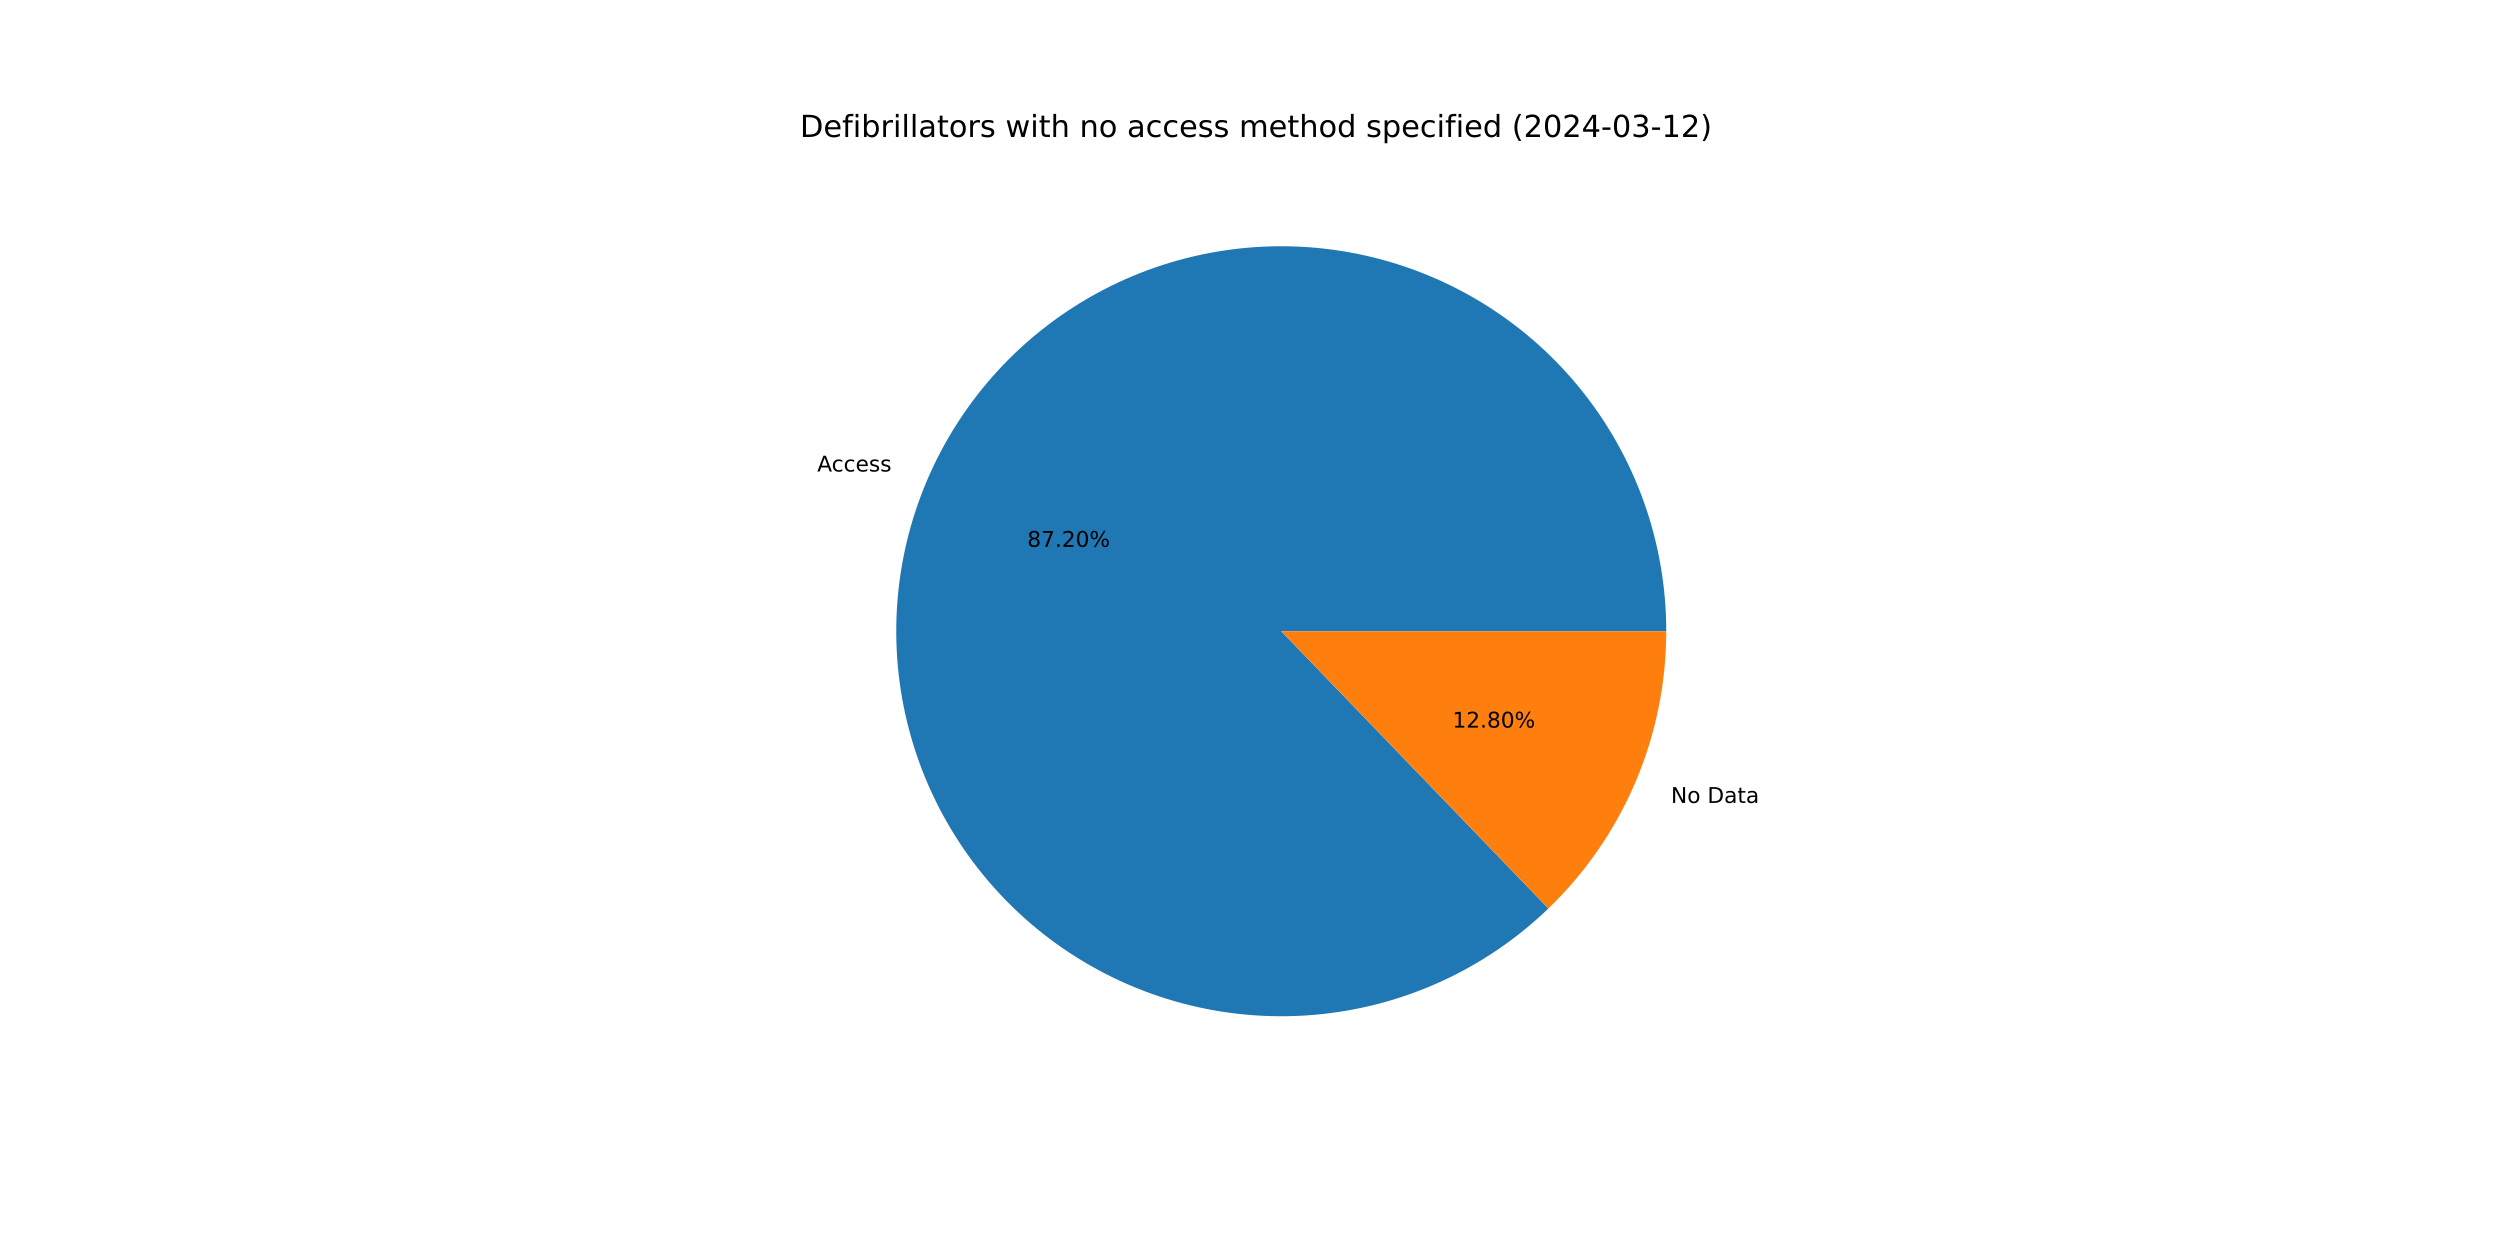
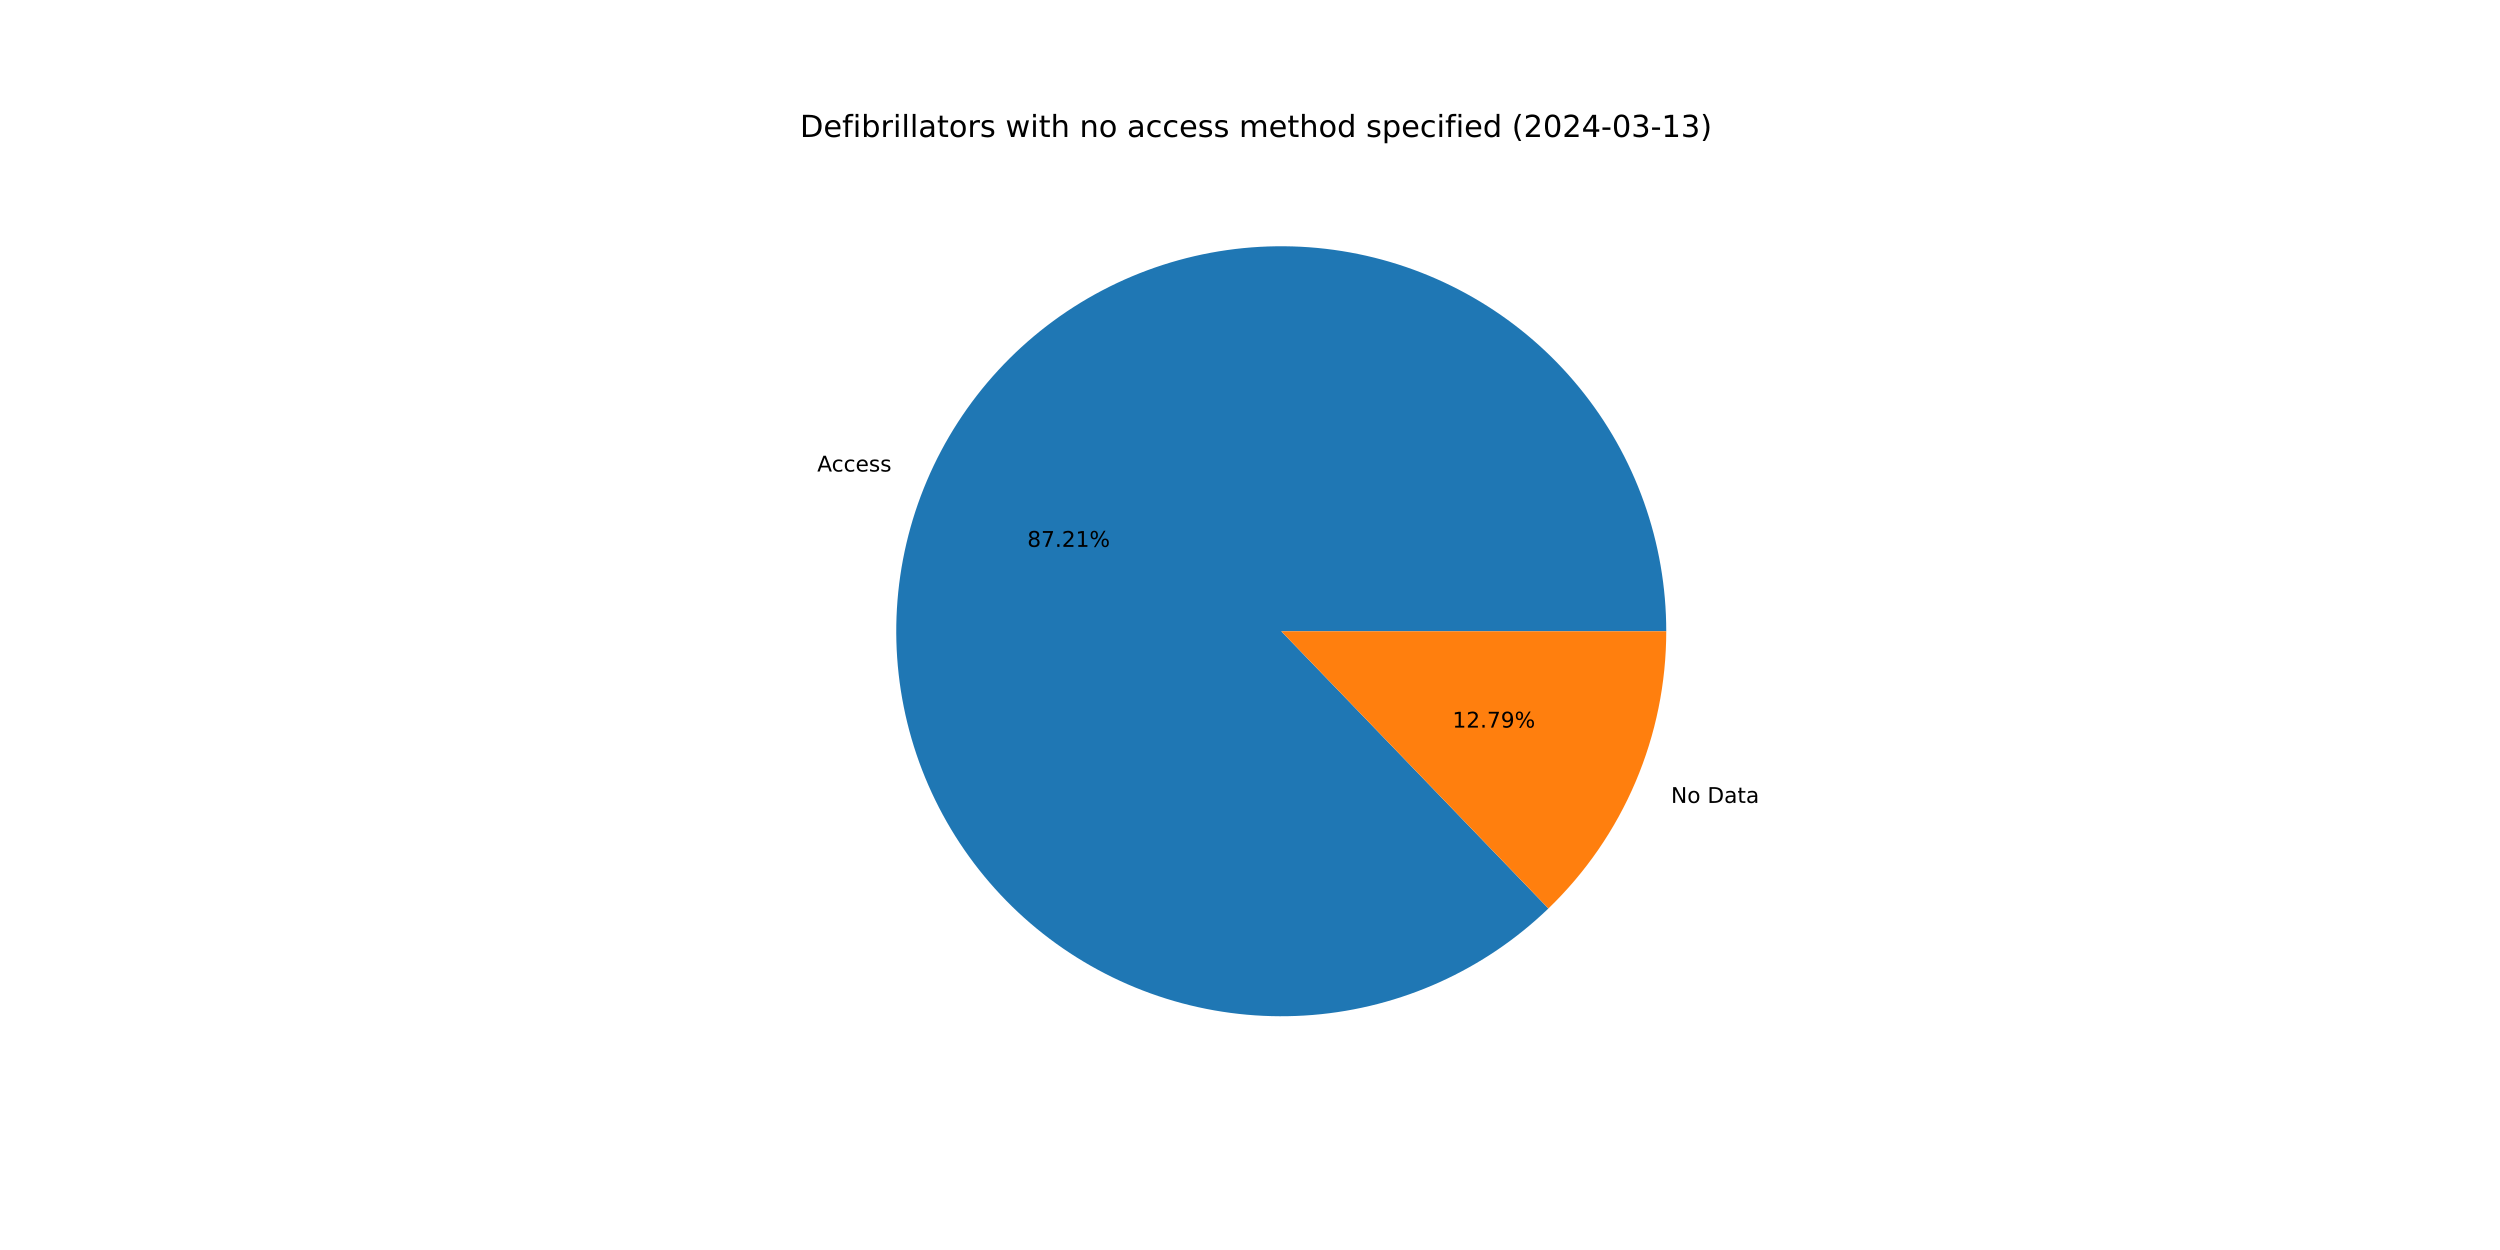
<svg xmlns="http://www.w3.org/2000/svg" xmlns:xlink="http://www.w3.org/1999/xlink" width="1152pt" height="576pt" viewBox="0 0 1152 576" version="1.1">
  <defs>
    <style type="text/css">*{stroke-linejoin: round; stroke-linecap: butt}</style>
  </defs>
  <g id="figure_1">
    <g id="patch_1">
      <path d="M 0 576  L 1152 576  L 1152 0  L 0 0  z " style="fill: #ffffff" />
    </g>
    <g id="axes_1">
      <g id="patch_2">
-         <path d="M 767.808 290.88  C 767.808 270.58 764.324 250.429 757.507 231.308  C 750.69 212.186 740.642 194.376 727.8 178.653  C 714.958 162.931 699.513 149.529 682.137 139.032  C 664.762 128.535 645.713 121.097 625.821 117.044  C 605.93 112.991 585.489 112.382 565.392 115.244  C 545.294 118.105 525.836 124.395 507.866 133.839  C 489.897 143.283 473.68 155.742 459.925 170.672  C 446.17 185.602 435.079 202.782 427.136 221.464  C 419.193 240.146 414.515 260.053 413.307 280.317  C 412.098 300.582 414.377 320.904 420.043 340.397  C 425.709 359.891 434.679 378.268 446.562 394.727  C 458.445 411.186 473.065 425.484 489.785 436.997  C 506.504 448.51 525.077 457.068 544.692 462.299  C 564.307 467.529 584.675 469.354 604.907 467.694  C 625.139 466.034 644.937 460.913 663.437 452.556  C 681.937 444.199 698.867 432.727 713.486 418.643  L 590.4 290.88  z " style="fill: #1f77b4" />
+         <path d="M 767.808 290.88  C 767.808 270.579 764.323 250.428 757.507 231.306  C 750.69 212.185 740.641 194.374 727.798 178.651  C 714.956 162.929 699.51 149.527 682.134 139.03  C 664.758 128.533 645.708 121.096 625.816 117.043  C 605.924 112.99 585.483 112.382 565.385 115.244  C 545.287 118.107 525.829 124.398 507.859 133.843  C 489.89 143.288 473.674 155.748 459.919 170.679  C 446.165 185.61 435.074 202.791 427.132 221.474  C 419.19 240.156 414.513 260.064 413.306 280.329  C 412.099 300.594 414.379 320.916 420.046 340.41  C 425.714 359.903 434.686 378.28 446.57 394.739  C 458.455 411.197 473.077 425.494 489.798 437.006  C 506.519 448.518 525.092 457.075 544.708 462.303  C 564.324 467.532 584.693 469.354 604.925 467.692  C 625.158 466.03 644.956 460.908 663.455 452.548  C 681.955 444.188 698.883 432.715 713.501 418.628  L 590.4 290.88  z " style="fill: #1f77b4" />
      </g>
      <g id="patch_3">
-         <path d="M 713.486 418.643  C 730.665 402.093 744.33 382.248 753.664 360.296  C 762.997 338.344 767.808 314.734 767.808 290.88  L 590.4 290.88  z " style="fill: #ff7f0e" />
+         <path d="M 713.501 418.628  C 730.675 402.079 744.337 382.235 753.668 360.286  C 762.999 338.337 767.808 314.73 767.808 290.88  L 590.4 290.88  z " style="fill: #ff7f0e" />
      </g>
      <g id="matplotlib.axis_1" />
      <g id="matplotlib.axis_2" />
      <g id="text_1">
-         <g transform="translate(376.5756 217.2819) scale(0.1 -0.1)">
+         <g transform="translate(376.571 217.2926) scale(0.1 -0.1)">
          <defs>
            <path id="DejaVuSans-41" d="M 2188 4044  L 1331 1722  L 3047 1722  L 2188 4044  z M 1831 4666  L 2547 4666  L 4325 0  L 3669 0  L 3244 1197  L 1141 1197  L 716 0  L 50 0  L 1831 4666  z " transform="scale(0.015625)" />
            <path id="DejaVuSans-63" d="M 3122 3366  L 3122 2828  Q 2878 2963 2633 3030  Q 2388 3097 2138 3097  Q 1578 3097 1268 2742  Q 959 2388 959 1747  Q 959 1106 1268 751  Q 1578 397 2138 397  Q 2388 397 2633 464  Q 2878 531 3122 666  L 3122 134  Q 2881 22 2623 -34  Q 2366 -91 2075 -91  Q 1284 -91 818 406  Q 353 903 353 1747  Q 353 2603 823 3093  Q 1294 3584 2113 3584  Q 2378 3584 2631 3529  Q 2884 3475 3122 3366  z " transform="scale(0.015625)" />
            <path id="DejaVuSans-65" d="M 3597 1894  L 3597 1613  L 953 1613  Q 991 1019 1311 708  Q 1631 397 2203 397  Q 2534 397 2845 478  Q 3156 559 3463 722  L 3463 178  Q 3153 47 2828 -22  Q 2503 -91 2169 -91  Q 1331 -91 842 396  Q 353 884 353 1716  Q 353 2575 817 3079  Q 1281 3584 2069 3584  Q 2775 3584 3186 3129  Q 3597 2675 3597 1894  z M 3022 2063  Q 3016 2534 2758 2815  Q 2500 3097 2075 3097  Q 1594 3097 1305 2825  Q 1016 2553 972 2059  L 3022 2063  z " transform="scale(0.015625)" />
            <path id="DejaVuSans-73" d="M 2834 3397  L 2834 2853  Q 2591 2978 2328 3040  Q 2066 3103 1784 3103  Q 1356 3103 1142 2972  Q 928 2841 928 2578  Q 928 2378 1081 2264  Q 1234 2150 1697 2047  L 1894 2003  Q 2506 1872 2764 1633  Q 3022 1394 3022 966  Q 3022 478 2636 193  Q 2250 -91 1575 -91  Q 1294 -91 989 -36  Q 684 19 347 128  L 347 722  Q 666 556 975 473  Q 1284 391 1588 391  Q 1994 391 2212 530  Q 2431 669 2431 922  Q 2431 1156 2273 1281  Q 2116 1406 1581 1522  L 1381 1569  Q 847 1681 609 1914  Q 372 2147 372 2553  Q 372 3047 722 3315  Q 1072 3584 1716 3584  Q 2034 3584 2315 3537  Q 2597 3491 2834 3397  z " transform="scale(0.015625)" />
          </defs>
          <use xlink:href="#DejaVuSans-41" />
          <use xlink:href="#DejaVuSans-63" x="66.658" />
          <use xlink:href="#DejaVuSans-63" x="121.639" />
          <use xlink:href="#DejaVuSans-65" x="176.619" />
          <use xlink:href="#DejaVuSans-73" x="238.143" />
          <use xlink:href="#DejaVuSans-73" x="290.242" />
        </g>
      </g>
      <g id="text_2">
-         <g transform="translate(473.3769 251.9898) scale(0.1 -0.1)">
+         <g transform="translate(473.3745 251.9957) scale(0.1 -0.1)">
          <defs>
            <path id="DejaVuSans-38" d="M 2034 2216  Q 1584 2216 1326 1975  Q 1069 1734 1069 1313  Q 1069 891 1326 650  Q 1584 409 2034 409  Q 2484 409 2743 651  Q 3003 894 3003 1313  Q 3003 1734 2745 1975  Q 2488 2216 2034 2216  z M 1403 2484  Q 997 2584 770 2862  Q 544 3141 544 3541  Q 544 4100 942 4425  Q 1341 4750 2034 4750  Q 2731 4750 3128 4425  Q 3525 4100 3525 3541  Q 3525 3141 3298 2862  Q 3072 2584 2669 2484  Q 3125 2378 3379 2068  Q 3634 1759 3634 1313  Q 3634 634 3220 271  Q 2806 -91 2034 -91  Q 1263 -91 848 271  Q 434 634 434 1313  Q 434 1759 690 2068  Q 947 2378 1403 2484  z M 1172 3481  Q 1172 3119 1398 2916  Q 1625 2713 2034 2713  Q 2441 2713 2670 2916  Q 2900 3119 2900 3481  Q 2900 3844 2670 4047  Q 2441 4250 2034 4250  Q 1625 4250 1398 4047  Q 1172 3844 1172 3481  z " transform="scale(0.015625)" />
            <path id="DejaVuSans-37" d="M 525 4666  L 3525 4666  L 3525 4397  L 1831 0  L 1172 0  L 2766 4134  L 525 4134  L 525 4666  z " transform="scale(0.015625)" />
            <path id="DejaVuSans-2e" d="M 684 794  L 1344 794  L 1344 0  L 684 0  L 684 794  z " transform="scale(0.015625)" />
            <path id="DejaVuSans-32" d="M 1228 531  L 3431 531  L 3431 0  L 469 0  L 469 531  Q 828 903 1448 1529  Q 2069 2156 2228 2338  Q 2531 2678 2651 2914  Q 2772 3150 2772 3378  Q 2772 3750 2511 3984  Q 2250 4219 1831 4219  Q 1534 4219 1204 4116  Q 875 4013 500 3803  L 500 4441  Q 881 4594 1212 4672  Q 1544 4750 1819 4750  Q 2544 4750 2975 4387  Q 3406 4025 3406 3419  Q 3406 3131 3298 2873  Q 3191 2616 2906 2266  Q 2828 2175 2409 1742  Q 1991 1309 1228 531  z " transform="scale(0.015625)" />
-             <path id="DejaVuSans-30" d="M 2034 4250  Q 1547 4250 1301 3770  Q 1056 3291 1056 2328  Q 1056 1369 1301 889  Q 1547 409 2034 409  Q 2525 409 2770 889  Q 3016 1369 3016 2328  Q 3016 3291 2770 3770  Q 2525 4250 2034 4250  z M 2034 4750  Q 2819 4750 3233 4129  Q 3647 3509 3647 2328  Q 3647 1150 3233 529  Q 2819 -91 2034 -91  Q 1250 -91 836 529  Q 422 1150 422 2328  Q 422 3509 836 4129  Q 1250 4750 2034 4750  z " transform="scale(0.015625)" />
+             <path id="DejaVuSans-31" d="M 794 531  L 1825 531  L 1825 4091  L 703 3866  L 703 4441  L 1819 4666  L 2450 4666  L 2450 531  L 3481 531  L 3481 0  L 794 0  L 794 531  z " transform="scale(0.015625)" />
            <path id="DejaVuSans-25" d="M 4653 2053  Q 4381 2053 4226 1822  Q 4072 1591 4072 1178  Q 4072 772 4226 539  Q 4381 306 4653 306  Q 4919 306 5073 539  Q 5228 772 5228 1178  Q 5228 1588 5073 1820  Q 4919 2053 4653 2053  z M 4653 2450  Q 5147 2450 5437 2106  Q 5728 1763 5728 1178  Q 5728 594 5436 251  Q 5144 -91 4653 -91  Q 4153 -91 3862 251  Q 3572 594 3572 1178  Q 3572 1766 3864 2108  Q 4156 2450 4653 2450  z M 1428 4353  Q 1159 4353 1004 4120  Q 850 3888 850 3481  Q 850 3069 1003 2837  Q 1156 2606 1428 2606  Q 1700 2606 1854 2837  Q 2009 3069 2009 3481  Q 2009 3884 1853 4118  Q 1697 4353 1428 4353  z M 4250 4750  L 4750 4750  L 1831 -91  L 1331 -91  L 4250 4750  z M 1428 4750  Q 1922 4750 2215 4408  Q 2509 4066 2509 3481  Q 2509 2891 2217 2550  Q 1925 2209 1428 2209  Q 931 2209 642 2551  Q 353 2894 353 3481  Q 353 4063 643 4406  Q 934 4750 1428 4750  z " transform="scale(0.015625)" />
          </defs>
          <use xlink:href="#DejaVuSans-38" />
          <use xlink:href="#DejaVuSans-37" x="63.623" />
          <use xlink:href="#DejaVuSans-2e" x="127.246" />
          <use xlink:href="#DejaVuSans-32" x="159.033" />
-           <use xlink:href="#DejaVuSans-30" x="222.656" />
+           <use xlink:href="#DejaVuSans-31" x="222.656" />
          <use xlink:href="#DejaVuSans-25" x="286.279" />
        </g>
      </g>
      <g id="text_3">
-         <g transform="translate(769.9901 369.9969) scale(0.1 -0.1)">
+         <g transform="translate(769.9946 369.9862) scale(0.1 -0.1)">
          <defs>
            <path id="DejaVuSans-4e" d="M 628 4666  L 1478 4666  L 3547 763  L 3547 4666  L 4159 4666  L 4159 0  L 3309 0  L 1241 3903  L 1241 0  L 628 0  L 628 4666  z " transform="scale(0.015625)" />
            <path id="DejaVuSans-6f" d="M 1959 3097  Q 1497 3097 1228 2736  Q 959 2375 959 1747  Q 959 1119 1226 758  Q 1494 397 1959 397  Q 2419 397 2687 759  Q 2956 1122 2956 1747  Q 2956 2369 2687 2733  Q 2419 3097 1959 3097  z M 1959 3584  Q 2709 3584 3137 3096  Q 3566 2609 3566 1747  Q 3566 888 3137 398  Q 2709 -91 1959 -91  Q 1206 -91 779 398  Q 353 888 353 1747  Q 353 2609 779 3096  Q 1206 3584 1959 3584  z " transform="scale(0.015625)" />
            <path id="DejaVuSans-20" transform="scale(0.015625)" />
            <path id="DejaVuSans-44" d="M 1259 4147  L 1259 519  L 2022 519  Q 2988 519 3436 956  Q 3884 1394 3884 2338  Q 3884 3275 3436 3711  Q 2988 4147 2022 4147  L 1259 4147  z M 628 4666  L 1925 4666  Q 3281 4666 3915 4102  Q 4550 3538 4550 2338  Q 4550 1131 3912 565  Q 3275 0 1925 0  L 628 0  L 628 4666  z " transform="scale(0.015625)" />
            <path id="DejaVuSans-61" d="M 2194 1759  Q 1497 1759 1228 1600  Q 959 1441 959 1056  Q 959 750 1161 570  Q 1363 391 1709 391  Q 2188 391 2477 730  Q 2766 1069 2766 1631  L 2766 1759  L 2194 1759  z M 3341 1997  L 3341 0  L 2766 0  L 2766 531  Q 2569 213 2275 61  Q 1981 -91 1556 -91  Q 1019 -91 701 211  Q 384 513 384 1019  Q 384 1609 779 1909  Q 1175 2209 1959 2209  L 2766 2209  L 2766 2266  Q 2766 2663 2505 2880  Q 2244 3097 1772 3097  Q 1472 3097 1187 3025  Q 903 2953 641 2809  L 641 3341  Q 956 3463 1253 3523  Q 1550 3584 1831 3584  Q 2591 3584 2966 3190  Q 3341 2797 3341 1997  z " transform="scale(0.015625)" />
            <path id="DejaVuSans-74" d="M 1172 4494  L 1172 3500  L 2356 3500  L 2356 3053  L 1172 3053  L 1172 1153  Q 1172 725 1289 603  Q 1406 481 1766 481  L 2356 481  L 2356 0  L 1766 0  Q 1100 0 847 248  Q 594 497 594 1153  L 594 3053  L 172 3053  L 172 3500  L 594 3500  L 594 4494  L 1172 4494  z " transform="scale(0.015625)" />
          </defs>
          <use xlink:href="#DejaVuSans-4e" />
          <use xlink:href="#DejaVuSans-6f" x="74.805" />
          <use xlink:href="#DejaVuSans-20" x="135.986" />
          <use xlink:href="#DejaVuSans-44" x="167.773" />
          <use xlink:href="#DejaVuSans-61" x="244.775" />
          <use xlink:href="#DejaVuSans-74" x="306.055" />
          <use xlink:href="#DejaVuSans-61" x="345.264" />
        </g>
      </g>
      <g id="text_4">
-         <g transform="translate(669.2934 335.2889) scale(0.1 -0.1)">
+         <g transform="translate(669.2958 335.2831) scale(0.1 -0.1)">
          <defs>
-             <path id="DejaVuSans-31" d="M 794 531  L 1825 531  L 1825 4091  L 703 3866  L 703 4441  L 1819 4666  L 2450 4666  L 2450 531  L 3481 531  L 3481 0  L 794 0  L 794 531  z " transform="scale(0.015625)" />
+             <path id="DejaVuSans-39" d="M 703 97  L 703 672  Q 941 559 1184 500  Q 1428 441 1663 441  Q 2288 441 2617 861  Q 2947 1281 2994 2138  Q 2813 1869 2534 1725  Q 2256 1581 1919 1581  Q 1219 1581 811 2004  Q 403 2428 403 3163  Q 403 3881 828 4315  Q 1253 4750 1959 4750  Q 2769 4750 3195 4129  Q 3622 3509 3622 2328  Q 3622 1225 3098 567  Q 2575 -91 1691 -91  Q 1453 -91 1209 -44  Q 966 3 703 97  z M 1959 2075  Q 2384 2075 2632 2365  Q 2881 2656 2881 3163  Q 2881 3666 2632 3958  Q 2384 4250 1959 4250  Q 1534 4250 1286 3958  Q 1038 3666 1038 3163  Q 1038 2656 1286 2365  Q 1534 2075 1959 2075  z " transform="scale(0.015625)" />
          </defs>
          <use xlink:href="#DejaVuSans-31" />
          <use xlink:href="#DejaVuSans-32" x="63.623" />
          <use xlink:href="#DejaVuSans-2e" x="127.246" />
-           <use xlink:href="#DejaVuSans-38" x="159.033" />
-           <use xlink:href="#DejaVuSans-30" x="222.656" />
+           <use xlink:href="#DejaVuSans-37" x="159.033" />
+           <use xlink:href="#DejaVuSans-39" x="222.656" />
          <use xlink:href="#DejaVuSans-25" x="286.279" />
        </g>
      </g>
      <g id="text_5">
        <g transform="translate(368.64 63.12) scale(0.14 -0.14)">
          <defs>
            <path id="DejaVuSans-66" d="M 2375 4863  L 2375 4384  L 1825 4384  Q 1516 4384 1395 4259  Q 1275 4134 1275 3809  L 1275 3500  L 2222 3500  L 2222 3053  L 1275 3053  L 1275 0  L 697 0  L 697 3053  L 147 3053  L 147 3500  L 697 3500  L 697 3744  Q 697 4328 969 4595  Q 1241 4863 1831 4863  L 2375 4863  z " transform="scale(0.015625)" />
            <path id="DejaVuSans-69" d="M 603 3500  L 1178 3500  L 1178 0  L 603 0  L 603 3500  z M 603 4863  L 1178 4863  L 1178 4134  L 603 4134  L 603 4863  z " transform="scale(0.015625)" />
            <path id="DejaVuSans-62" d="M 3116 1747  Q 3116 2381 2855 2742  Q 2594 3103 2138 3103  Q 1681 3103 1420 2742  Q 1159 2381 1159 1747  Q 1159 1113 1420 752  Q 1681 391 2138 391  Q 2594 391 2855 752  Q 3116 1113 3116 1747  z M 1159 2969  Q 1341 3281 1617 3432  Q 1894 3584 2278 3584  Q 2916 3584 3314 3078  Q 3713 2572 3713 1747  Q 3713 922 3314 415  Q 2916 -91 2278 -91  Q 1894 -91 1617 61  Q 1341 213 1159 525  L 1159 0  L 581 0  L 581 4863  L 1159 4863  L 1159 2969  z " transform="scale(0.015625)" />
            <path id="DejaVuSans-72" d="M 2631 2963  Q 2534 3019 2420 3045  Q 2306 3072 2169 3072  Q 1681 3072 1420 2755  Q 1159 2438 1159 1844  L 1159 0  L 581 0  L 581 3500  L 1159 3500  L 1159 2956  Q 1341 3275 1631 3429  Q 1922 3584 2338 3584  Q 2397 3584 2469 3576  Q 2541 3569 2628 3553  L 2631 2963  z " transform="scale(0.015625)" />
            <path id="DejaVuSans-6c" d="M 603 4863  L 1178 4863  L 1178 0  L 603 0  L 603 4863  z " transform="scale(0.015625)" />
            <path id="DejaVuSans-77" d="M 269 3500  L 844 3500  L 1563 769  L 2278 3500  L 2956 3500  L 3675 769  L 4391 3500  L 4966 3500  L 4050 0  L 3372 0  L 2619 2869  L 1863 0  L 1184 0  L 269 3500  z " transform="scale(0.015625)" />
            <path id="DejaVuSans-68" d="M 3513 2113  L 3513 0  L 2938 0  L 2938 2094  Q 2938 2591 2744 2837  Q 2550 3084 2163 3084  Q 1697 3084 1428 2787  Q 1159 2491 1159 1978  L 1159 0  L 581 0  L 581 4863  L 1159 4863  L 1159 2956  Q 1366 3272 1645 3428  Q 1925 3584 2291 3584  Q 2894 3584 3203 3211  Q 3513 2838 3513 2113  z " transform="scale(0.015625)" />
            <path id="DejaVuSans-6e" d="M 3513 2113  L 3513 0  L 2938 0  L 2938 2094  Q 2938 2591 2744 2837  Q 2550 3084 2163 3084  Q 1697 3084 1428 2787  Q 1159 2491 1159 1978  L 1159 0  L 581 0  L 581 3500  L 1159 3500  L 1159 2956  Q 1366 3272 1645 3428  Q 1925 3584 2291 3584  Q 2894 3584 3203 3211  Q 3513 2838 3513 2113  z " transform="scale(0.015625)" />
            <path id="DejaVuSans-6d" d="M 3328 2828  Q 3544 3216 3844 3400  Q 4144 3584 4550 3584  Q 5097 3584 5394 3201  Q 5691 2819 5691 2113  L 5691 0  L 5113 0  L 5113 2094  Q 5113 2597 4934 2840  Q 4756 3084 4391 3084  Q 3944 3084 3684 2787  Q 3425 2491 3425 1978  L 3425 0  L 2847 0  L 2847 2094  Q 2847 2600 2669 2842  Q 2491 3084 2119 3084  Q 1678 3084 1418 2786  Q 1159 2488 1159 1978  L 1159 0  L 581 0  L 581 3500  L 1159 3500  L 1159 2956  Q 1356 3278 1631 3431  Q 1906 3584 2284 3584  Q 2666 3584 2933 3390  Q 3200 3197 3328 2828  z " transform="scale(0.015625)" />
            <path id="DejaVuSans-64" d="M 2906 2969  L 2906 4863  L 3481 4863  L 3481 0  L 2906 0  L 2906 525  Q 2725 213 2448 61  Q 2172 -91 1784 -91  Q 1150 -91 751 415  Q 353 922 353 1747  Q 353 2572 751 3078  Q 1150 3584 1784 3584  Q 2172 3584 2448 3432  Q 2725 3281 2906 2969  z M 947 1747  Q 947 1113 1208 752  Q 1469 391 1925 391  Q 2381 391 2643 752  Q 2906 1113 2906 1747  Q 2906 2381 2643 2742  Q 2381 3103 1925 3103  Q 1469 3103 1208 2742  Q 947 2381 947 1747  z " transform="scale(0.015625)" />
            <path id="DejaVuSans-70" d="M 1159 525  L 1159 -1331  L 581 -1331  L 581 3500  L 1159 3500  L 1159 2969  Q 1341 3281 1617 3432  Q 1894 3584 2278 3584  Q 2916 3584 3314 3078  Q 3713 2572 3713 1747  Q 3713 922 3314 415  Q 2916 -91 2278 -91  Q 1894 -91 1617 61  Q 1341 213 1159 525  z M 3116 1747  Q 3116 2381 2855 2742  Q 2594 3103 2138 3103  Q 1681 3103 1420 2742  Q 1159 2381 1159 1747  Q 1159 1113 1420 752  Q 1681 391 2138 391  Q 2594 391 2855 752  Q 3116 1113 3116 1747  z " transform="scale(0.015625)" />
            <path id="DejaVuSans-28" d="M 1984 4856  Q 1566 4138 1362 3434  Q 1159 2731 1159 2009  Q 1159 1288 1364 580  Q 1569 -128 1984 -844  L 1484 -844  Q 1016 -109 783 600  Q 550 1309 550 2009  Q 550 2706 781 3412  Q 1013 4119 1484 4856  L 1984 4856  z " transform="scale(0.015625)" />
+             <path id="DejaVuSans-30" d="M 2034 4250  Q 1547 4250 1301 3770  Q 1056 3291 1056 2328  Q 1056 1369 1301 889  Q 1547 409 2034 409  Q 2525 409 2770 889  Q 3016 1369 3016 2328  Q 3016 3291 2770 3770  Q 2525 4250 2034 4250  z M 2034 4750  Q 2819 4750 3233 4129  Q 3647 3509 3647 2328  Q 3647 1150 3233 529  Q 2819 -91 2034 -91  Q 1250 -91 836 529  Q 422 1150 422 2328  Q 422 3509 836 4129  Q 1250 4750 2034 4750  z " transform="scale(0.015625)" />
            <path id="DejaVuSans-34" d="M 2419 4116  L 825 1625  L 2419 1625  L 2419 4116  z M 2253 4666  L 3047 4666  L 3047 1625  L 3713 1625  L 3713 1100  L 3047 1100  L 3047 0  L 2419 0  L 2419 1100  L 313 1100  L 313 1709  L 2253 4666  z " transform="scale(0.015625)" />
            <path id="DejaVuSans-2d" d="M 313 2009  L 1997 2009  L 1997 1497  L 313 1497  L 313 2009  z " transform="scale(0.015625)" />
            <path id="DejaVuSans-33" d="M 2597 2516  Q 3050 2419 3304 2112  Q 3559 1806 3559 1356  Q 3559 666 3084 287  Q 2609 -91 1734 -91  Q 1441 -91 1130 -33  Q 819 25 488 141  L 488 750  Q 750 597 1062 519  Q 1375 441 1716 441  Q 2309 441 2620 675  Q 2931 909 2931 1356  Q 2931 1769 2642 2001  Q 2353 2234 1838 2234  L 1294 2234  L 1294 2753  L 1863 2753  Q 2328 2753 2575 2939  Q 2822 3125 2822 3475  Q 2822 3834 2567 4026  Q 2313 4219 1838 4219  Q 1578 4219 1281 4162  Q 984 4106 628 3988  L 628 4550  Q 988 4650 1302 4700  Q 1616 4750 1894 4750  Q 2613 4750 3031 4423  Q 3450 4097 3450 3541  Q 3450 3153 3228 2886  Q 3006 2619 2597 2516  z " transform="scale(0.015625)" />
            <path id="DejaVuSans-29" d="M 513 4856  L 1013 4856  Q 1481 4119 1714 3412  Q 1947 2706 1947 2009  Q 1947 1309 1714 600  Q 1481 -109 1013 -844  L 513 -844  Q 928 -128 1133 580  Q 1338 1288 1338 2009  Q 1338 2731 1133 3434  Q 928 4138 513 4856  z " transform="scale(0.015625)" />
          </defs>
          <use xlink:href="#DejaVuSans-44" />
          <use xlink:href="#DejaVuSans-65" x="77.002" />
          <use xlink:href="#DejaVuSans-66" x="138.525" />
          <use xlink:href="#DejaVuSans-69" x="173.73" />
          <use xlink:href="#DejaVuSans-62" x="201.514" />
          <use xlink:href="#DejaVuSans-72" x="264.99" />
          <use xlink:href="#DejaVuSans-69" x="306.104" />
          <use xlink:href="#DejaVuSans-6c" x="333.887" />
          <use xlink:href="#DejaVuSans-6c" x="361.67" />
          <use xlink:href="#DejaVuSans-61" x="389.453" />
          <use xlink:href="#DejaVuSans-74" x="450.732" />
          <use xlink:href="#DejaVuSans-6f" x="489.941" />
          <use xlink:href="#DejaVuSans-72" x="551.123" />
          <use xlink:href="#DejaVuSans-73" x="592.236" />
          <use xlink:href="#DejaVuSans-20" x="644.336" />
          <use xlink:href="#DejaVuSans-77" x="676.123" />
          <use xlink:href="#DejaVuSans-69" x="757.91" />
          <use xlink:href="#DejaVuSans-74" x="785.693" />
          <use xlink:href="#DejaVuSans-68" x="824.902" />
          <use xlink:href="#DejaVuSans-20" x="888.281" />
          <use xlink:href="#DejaVuSans-6e" x="920.068" />
          <use xlink:href="#DejaVuSans-6f" x="983.447" />
          <use xlink:href="#DejaVuSans-20" x="1044.629" />
          <use xlink:href="#DejaVuSans-61" x="1076.416" />
          <use xlink:href="#DejaVuSans-63" x="1137.695" />
          <use xlink:href="#DejaVuSans-63" x="1192.676" />
          <use xlink:href="#DejaVuSans-65" x="1247.656" />
          <use xlink:href="#DejaVuSans-73" x="1309.18" />
          <use xlink:href="#DejaVuSans-73" x="1361.279" />
          <use xlink:href="#DejaVuSans-20" x="1413.379" />
          <use xlink:href="#DejaVuSans-6d" x="1445.166" />
          <use xlink:href="#DejaVuSans-65" x="1542.578" />
          <use xlink:href="#DejaVuSans-74" x="1604.102" />
          <use xlink:href="#DejaVuSans-68" x="1643.311" />
          <use xlink:href="#DejaVuSans-6f" x="1706.689" />
          <use xlink:href="#DejaVuSans-64" x="1767.871" />
          <use xlink:href="#DejaVuSans-20" x="1831.348" />
          <use xlink:href="#DejaVuSans-73" x="1863.135" />
          <use xlink:href="#DejaVuSans-70" x="1915.234" />
          <use xlink:href="#DejaVuSans-65" x="1978.711" />
          <use xlink:href="#DejaVuSans-63" x="2040.234" />
          <use xlink:href="#DejaVuSans-69" x="2095.215" />
          <use xlink:href="#DejaVuSans-66" x="2122.998" />
          <use xlink:href="#DejaVuSans-69" x="2158.203" />
          <use xlink:href="#DejaVuSans-65" x="2185.986" />
          <use xlink:href="#DejaVuSans-64" x="2247.51" />
          <use xlink:href="#DejaVuSans-20" x="2310.986" />
          <use xlink:href="#DejaVuSans-28" x="2342.773" />
          <use xlink:href="#DejaVuSans-32" x="2381.787" />
          <use xlink:href="#DejaVuSans-30" x="2445.41" />
          <use xlink:href="#DejaVuSans-32" x="2509.033" />
          <use xlink:href="#DejaVuSans-34" x="2572.656" />
          <use xlink:href="#DejaVuSans-2d" x="2636.279" />
          <use xlink:href="#DejaVuSans-30" x="2672.363" />
          <use xlink:href="#DejaVuSans-33" x="2735.986" />
          <use xlink:href="#DejaVuSans-2d" x="2799.609" />
          <use xlink:href="#DejaVuSans-31" x="2835.693" />
-           <use xlink:href="#DejaVuSans-32" x="2899.316" />
+           <use xlink:href="#DejaVuSans-33" x="2899.316" />
          <use xlink:href="#DejaVuSans-29" x="2962.939" />
        </g>
      </g>
    </g>
  </g>
</svg>
